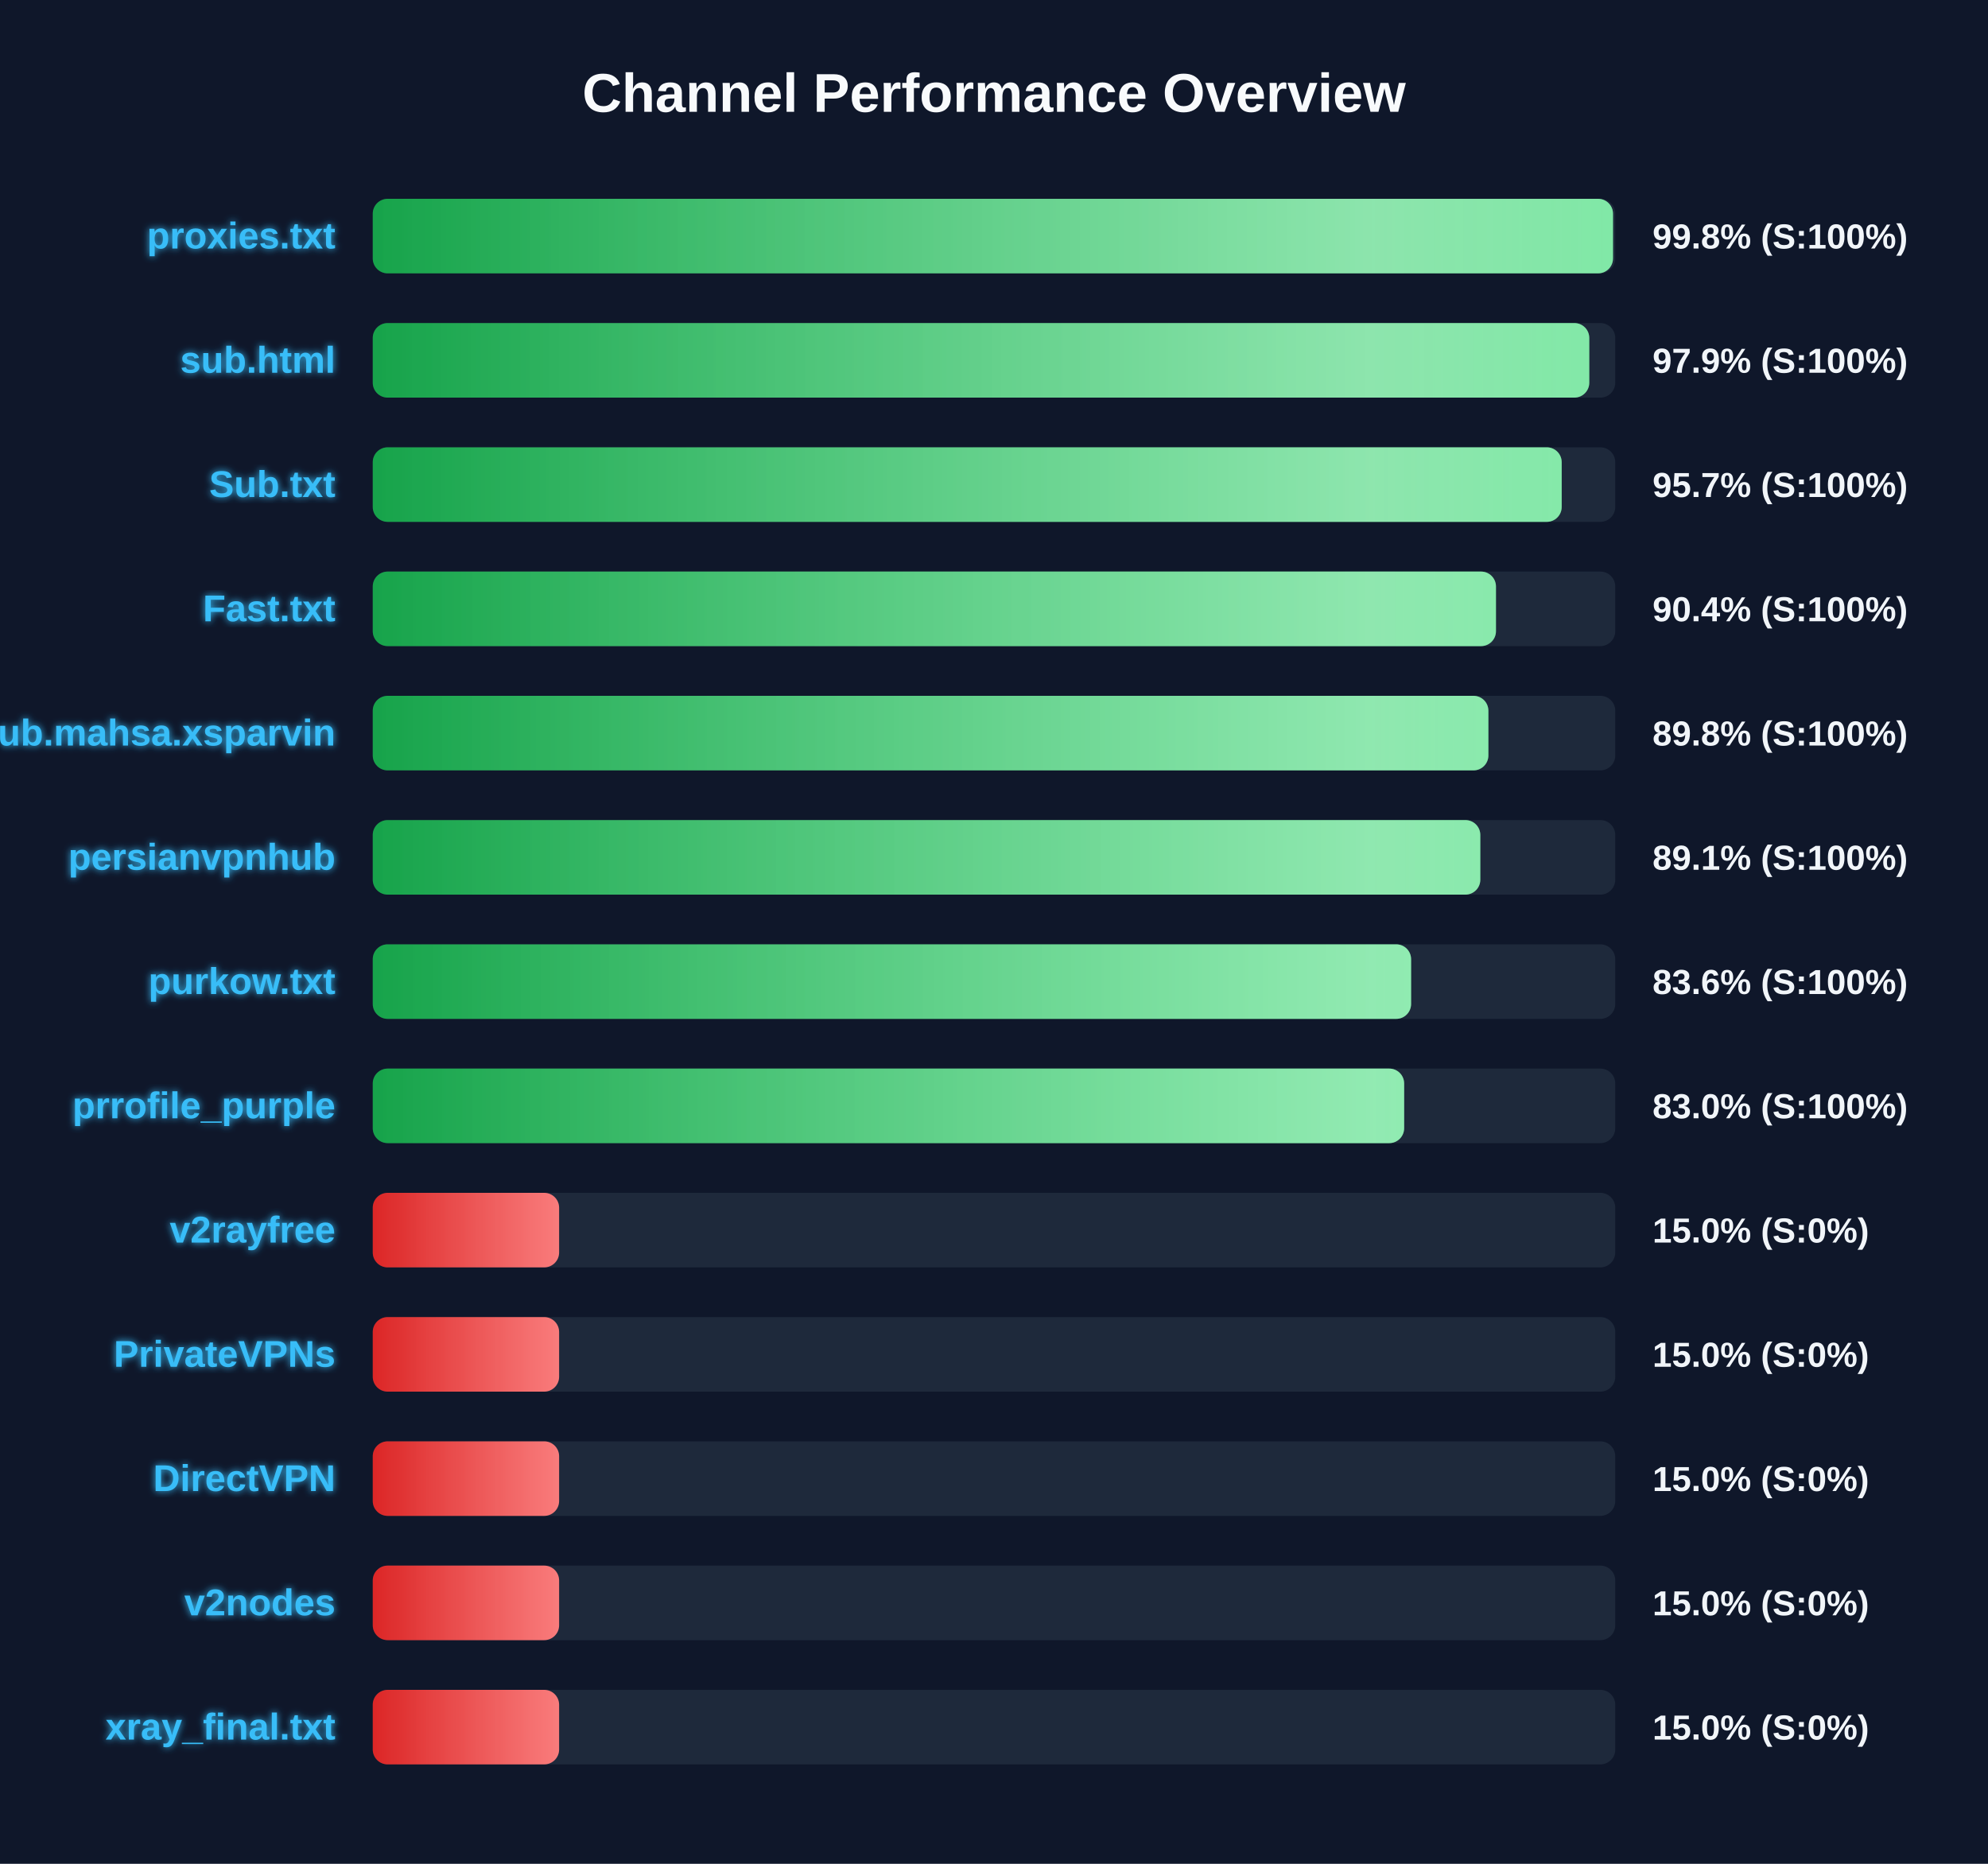
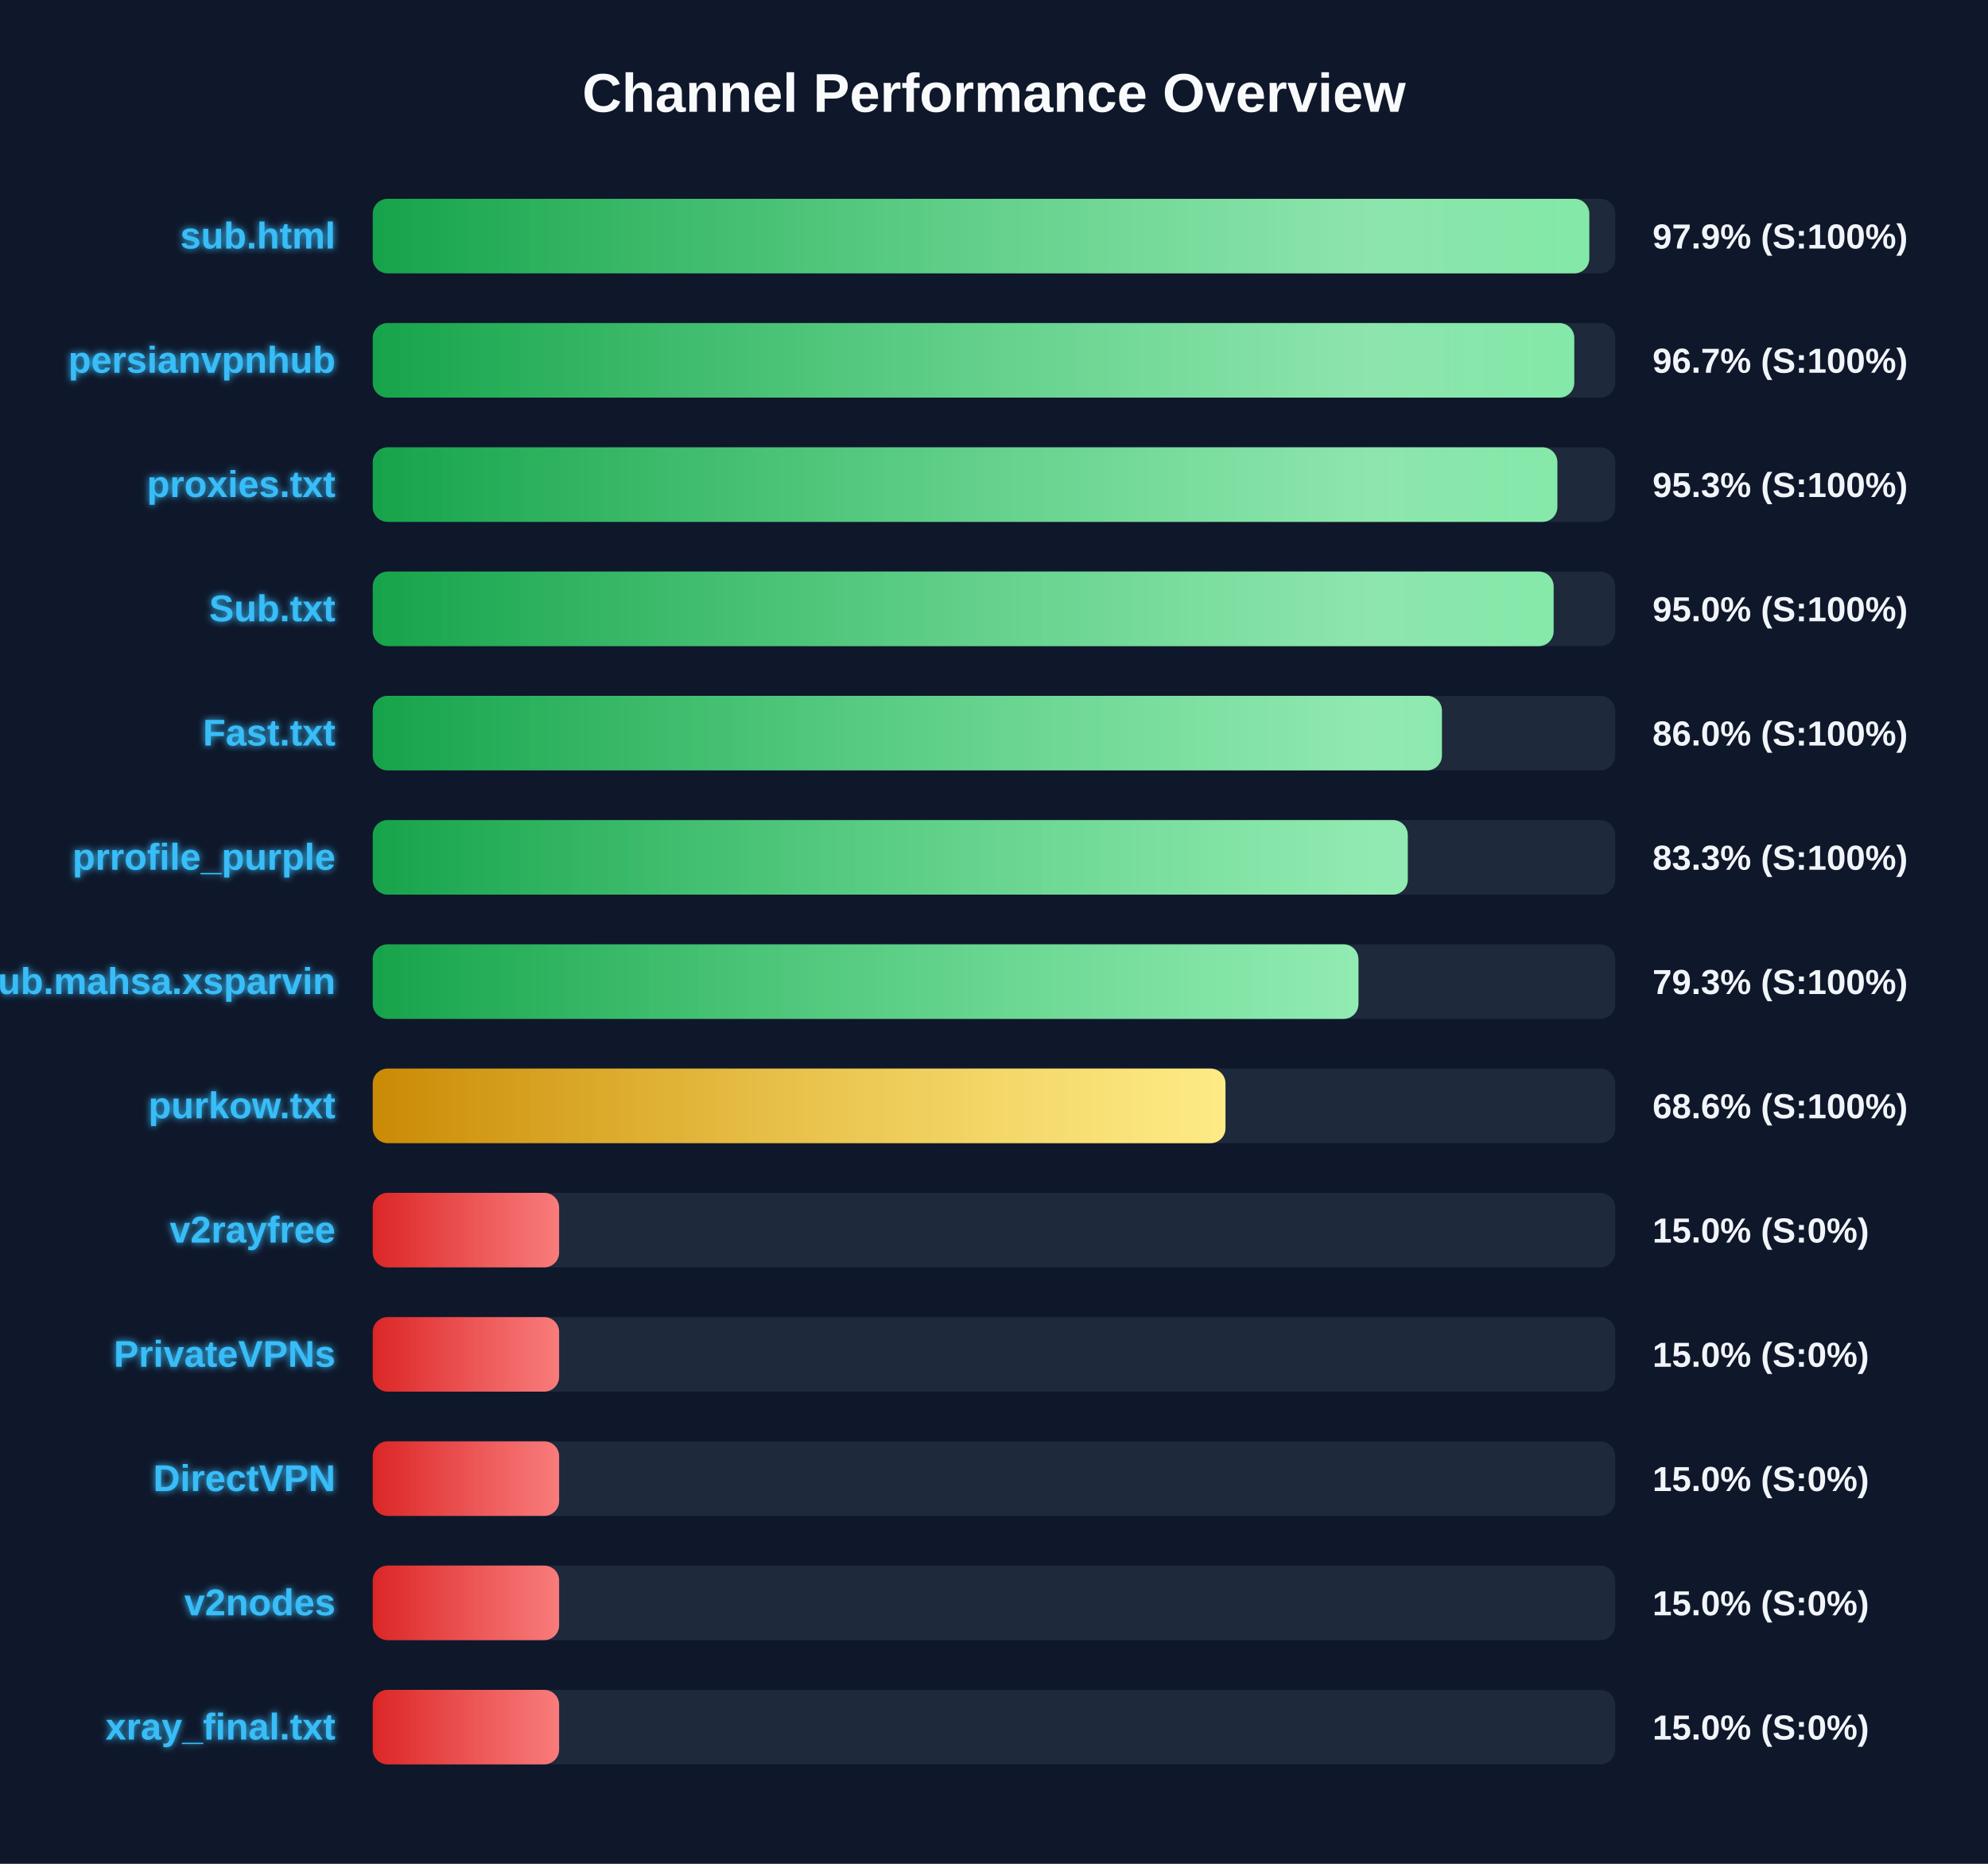
<svg xmlns="http://www.w3.org/2000/svg" width="800" height="750" version="1.1">
  <defs>
    <linearGradient id="grad-green" x1="0%" y1="0%" x2="100%" y2="0%">
      <stop offset="0%" stop-color="#16a34a" />
      <stop offset="100%" stop-color="#4ade80" />
    </linearGradient>
    <linearGradient id="grad-yellow" x1="0%" y1="0%" x2="100%" y2="0%">
      <stop offset="0%" stop-color="#ca8a04" />
      <stop offset="100%" stop-color="#fde047" />
    </linearGradient>
    <linearGradient id="grad-red" x1="0%" y1="0%" x2="100%" y2="0%">
      <stop offset="0%" stop-color="#dc2626" />
      <stop offset="100%" stop-color="#f87171" />
    </linearGradient>
    <linearGradient id="shimmer" x1="0%" y1="0%" x2="100%" y2="0%">
      <stop offset="0%" stop-color="rgba(255,255,255,0)" />
      <stop offset="50%" stop-color="rgba(255,255,255,0.4)" />
      <stop offset="100%" stop-color="rgba(255,255,255,0)" />
    </linearGradient>
    <filter id="glow" x="-20%" y="-20%" width="140%" height="140%">
      <feGaussianBlur stdDeviation="1.5" result="blur" />
      <feComposite in="SourceGraphic" in2="blur" operator="over" />
    </filter>
  </defs>
  <style>
        .bg-rect { fill: #0f172a; }
        .title { font: bold 22px 'Segoe UI', Arial, sans-serif; fill: #f8fafc; }
        .row { font: bold 15px 'Segoe UI', Arial, sans-serif; fill: #38bdf8; filter: url(#glow); }
        .score { font: bold 14px 'Segoe UI', Arial, sans-serif; fill: #f1f5f9; }
        @keyframes shimmer-anim {
            0% { transform: translateX(-100%); }
            100% { transform: translateX(200%); }
        }
        .shimmer-rect {
            animation: shimmer-anim 2.5s infinite linear;
        }
    </style>
  <rect width="100%" height="100%" class="bg-rect" />
  <text x="400" y="45" text-anchor="middle" class="title">Channel Performance Overview</text>
  <rect x="150" y="80" width="500" height="30" fill="#1e293b" rx="6" />
  <clipPath id="clip-0">
-     <rect x="150" y="80" width="499.1" height="30" rx="6" />
+     <rect x="150" y="80" width="489.55" height="30" rx="6" />
  </clipPath>
-   <rect x="150" y="80" width="499.1" height="30" fill="url(#grad-green)" rx="6" />
+   <rect x="150" y="80" width="489.55" height="30" fill="url(#grad-green)" rx="6" />
  <g clip-path="url(#clip-0)">
    <rect x="150" y="80" width="100%" height="30" fill="url(#shimmer)" class="shimmer-rect" />
  </g>
-   <text x="135" y="100" text-anchor="end" class="row">proxies.txt</text>
-   <text x="665" y="100" text-anchor="start" class="score">99.8% (S:100%)</text>
+   <text x="135" y="100" text-anchor="end" class="row">sub.html</text>
+   <text x="665" y="100" text-anchor="start" class="score">97.9% (S:100%)</text>
  <rect x="150" y="130" width="500" height="30" fill="#1e293b" rx="6" />
  <clipPath id="clip-1">
-     <rect x="150" y="130" width="489.55" height="30" rx="6" />
+     <rect x="150" y="130" width="483.5" height="30" rx="6" />
  </clipPath>
-   <rect x="150" y="130" width="489.55" height="30" fill="url(#grad-green)" rx="6" />
+   <rect x="150" y="130" width="483.5" height="30" fill="url(#grad-green)" rx="6" />
  <g clip-path="url(#clip-1)">
    <rect x="150" y="130" width="100%" height="30" fill="url(#shimmer)" class="shimmer-rect" />
  </g>
-   <text x="135" y="150" text-anchor="end" class="row">sub.html</text>
-   <text x="665" y="150" text-anchor="start" class="score">97.9% (S:100%)</text>
+   <text x="135" y="150" text-anchor="end" class="row">persianvpnhub</text>
+   <text x="665" y="150" text-anchor="start" class="score">96.7% (S:100%)</text>
  <rect x="150" y="180" width="500" height="30" fill="#1e293b" rx="6" />
  <clipPath id="clip-2">
-     <rect x="150" y="180" width="478.45" height="30" rx="6" />
+     <rect x="150" y="180" width="476.7" height="30" rx="6" />
  </clipPath>
-   <rect x="150" y="180" width="478.45" height="30" fill="url(#grad-green)" rx="6" />
+   <rect x="150" y="180" width="476.7" height="30" fill="url(#grad-green)" rx="6" />
  <g clip-path="url(#clip-2)">
    <rect x="150" y="180" width="100%" height="30" fill="url(#shimmer)" class="shimmer-rect" />
  </g>
-   <text x="135" y="200" text-anchor="end" class="row">Sub.txt</text>
-   <text x="665" y="200" text-anchor="start" class="score">95.7% (S:100%)</text>
+   <text x="135" y="200" text-anchor="end" class="row">proxies.txt</text>
+   <text x="665" y="200" text-anchor="start" class="score">95.3% (S:100%)</text>
  <rect x="150" y="230" width="500" height="30" fill="#1e293b" rx="6" />
  <clipPath id="clip-3">
-     <rect x="150" y="230" width="452.0" height="30" rx="6" />
+     <rect x="150" y="230" width="475.2" height="30" rx="6" />
  </clipPath>
-   <rect x="150" y="230" width="452.0" height="30" fill="url(#grad-green)" rx="6" />
+   <rect x="150" y="230" width="475.2" height="30" fill="url(#grad-green)" rx="6" />
  <g clip-path="url(#clip-3)">
    <rect x="150" y="230" width="100%" height="30" fill="url(#shimmer)" class="shimmer-rect" />
  </g>
-   <text x="135" y="250" text-anchor="end" class="row">Fast.txt</text>
-   <text x="665" y="250" text-anchor="start" class="score">90.4% (S:100%)</text>
+   <text x="135" y="250" text-anchor="end" class="row">Sub.txt</text>
+   <text x="665" y="250" text-anchor="start" class="score">95.0% (S:100%)</text>
  <rect x="150" y="280" width="500" height="30" fill="#1e293b" rx="6" />
  <clipPath id="clip-4">
-     <rect x="150" y="280" width="448.95" height="30" rx="6" />
+     <rect x="150" y="280" width="430.25" height="30" rx="6" />
  </clipPath>
-   <rect x="150" y="280" width="448.95" height="30" fill="url(#grad-green)" rx="6" />
+   <rect x="150" y="280" width="430.25" height="30" fill="url(#grad-green)" rx="6" />
  <g clip-path="url(#clip-4)">
    <rect x="150" y="280" width="100%" height="30" fill="url(#shimmer)" class="shimmer-rect" />
  </g>
-   <text x="135" y="300" text-anchor="end" class="row">Sub.mahsa.xsparvin</text>
-   <text x="665" y="300" text-anchor="start" class="score">89.8% (S:100%)</text>
+   <text x="135" y="300" text-anchor="end" class="row">Fast.txt</text>
+   <text x="665" y="300" text-anchor="start" class="score">86.0% (S:100%)</text>
  <rect x="150" y="330" width="500" height="30" fill="#1e293b" rx="6" />
  <clipPath id="clip-5">
-     <rect x="150" y="330" width="445.7" height="30" rx="6" />
+     <rect x="150" y="330" width="416.5" height="30" rx="6" />
  </clipPath>
-   <rect x="150" y="330" width="445.7" height="30" fill="url(#grad-green)" rx="6" />
+   <rect x="150" y="330" width="416.5" height="30" fill="url(#grad-green)" rx="6" />
  <g clip-path="url(#clip-5)">
    <rect x="150" y="330" width="100%" height="30" fill="url(#shimmer)" class="shimmer-rect" />
  </g>
-   <text x="135" y="350" text-anchor="end" class="row">persianvpnhub</text>
-   <text x="665" y="350" text-anchor="start" class="score">89.1% (S:100%)</text>
+   <text x="135" y="350" text-anchor="end" class="row">prrofile_purple</text>
+   <text x="665" y="350" text-anchor="start" class="score">83.3% (S:100%)</text>
  <rect x="150" y="380" width="500" height="30" fill="#1e293b" rx="6" />
  <clipPath id="clip-6">
-     <rect x="150" y="380" width="417.85" height="30" rx="6" />
+     <rect x="150" y="380" width="396.65" height="30" rx="6" />
  </clipPath>
-   <rect x="150" y="380" width="417.85" height="30" fill="url(#grad-green)" rx="6" />
+   <rect x="150" y="380" width="396.65" height="30" fill="url(#grad-green)" rx="6" />
  <g clip-path="url(#clip-6)">
    <rect x="150" y="380" width="100%" height="30" fill="url(#shimmer)" class="shimmer-rect" />
  </g>
-   <text x="135" y="400" text-anchor="end" class="row">purkow.txt</text>
-   <text x="665" y="400" text-anchor="start" class="score">83.6% (S:100%)</text>
+   <text x="135" y="400" text-anchor="end" class="row">Sub.mahsa.xsparvin</text>
+   <text x="665" y="400" text-anchor="start" class="score">79.3% (S:100%)</text>
  <rect x="150" y="430" width="500" height="30" fill="#1e293b" rx="6" />
  <clipPath id="clip-7">
-     <rect x="150" y="430" width="415.05" height="30" rx="6" />
+     <rect x="150" y="430" width="343.15" height="30" rx="6" />
  </clipPath>
-   <rect x="150" y="430" width="415.05" height="30" fill="url(#grad-green)" rx="6" />
+   <rect x="150" y="430" width="343.15" height="30" fill="url(#grad-yellow)" rx="6" />
  <g clip-path="url(#clip-7)">
    <rect x="150" y="430" width="100%" height="30" fill="url(#shimmer)" class="shimmer-rect" />
  </g>
-   <text x="135" y="450" text-anchor="end" class="row">prrofile_purple</text>
-   <text x="665" y="450" text-anchor="start" class="score">83.0% (S:100%)</text>
+   <text x="135" y="450" text-anchor="end" class="row">purkow.txt</text>
+   <text x="665" y="450" text-anchor="start" class="score">68.6% (S:100%)</text>
  <rect x="150" y="480" width="500" height="30" fill="#1e293b" rx="6" />
  <clipPath id="clip-8">
    <rect x="150" y="480" width="75.0" height="30" rx="6" />
  </clipPath>
  <rect x="150" y="480" width="75.0" height="30" fill="url(#grad-red)" rx="6" />
  <g clip-path="url(#clip-8)">
    <rect x="150" y="480" width="100%" height="30" fill="url(#shimmer)" class="shimmer-rect" />
  </g>
  <text x="135" y="500" text-anchor="end" class="row">v2rayfree</text>
  <text x="665" y="500" text-anchor="start" class="score">15.0% (S:0%)</text>
  <rect x="150" y="530" width="500" height="30" fill="#1e293b" rx="6" />
  <clipPath id="clip-9">
    <rect x="150" y="530" width="75.0" height="30" rx="6" />
  </clipPath>
  <rect x="150" y="530" width="75.0" height="30" fill="url(#grad-red)" rx="6" />
  <g clip-path="url(#clip-9)">
    <rect x="150" y="530" width="100%" height="30" fill="url(#shimmer)" class="shimmer-rect" />
  </g>
  <text x="135" y="550" text-anchor="end" class="row">PrivateVPNs</text>
  <text x="665" y="550" text-anchor="start" class="score">15.0% (S:0%)</text>
  <rect x="150" y="580" width="500" height="30" fill="#1e293b" rx="6" />
  <clipPath id="clip-10">
    <rect x="150" y="580" width="75.0" height="30" rx="6" />
  </clipPath>
  <rect x="150" y="580" width="75.0" height="30" fill="url(#grad-red)" rx="6" />
  <g clip-path="url(#clip-10)">
    <rect x="150" y="580" width="100%" height="30" fill="url(#shimmer)" class="shimmer-rect" />
  </g>
  <text x="135" y="600" text-anchor="end" class="row">DirectVPN</text>
  <text x="665" y="600" text-anchor="start" class="score">15.0% (S:0%)</text>
  <rect x="150" y="630" width="500" height="30" fill="#1e293b" rx="6" />
  <clipPath id="clip-11">
    <rect x="150" y="630" width="75.0" height="30" rx="6" />
  </clipPath>
  <rect x="150" y="630" width="75.0" height="30" fill="url(#grad-red)" rx="6" />
  <g clip-path="url(#clip-11)">
    <rect x="150" y="630" width="100%" height="30" fill="url(#shimmer)" class="shimmer-rect" />
  </g>
  <text x="135" y="650" text-anchor="end" class="row">v2nodes</text>
  <text x="665" y="650" text-anchor="start" class="score">15.0% (S:0%)</text>
  <rect x="150" y="680" width="500" height="30" fill="#1e293b" rx="6" />
  <clipPath id="clip-12">
    <rect x="150" y="680" width="75.0" height="30" rx="6" />
  </clipPath>
  <rect x="150" y="680" width="75.0" height="30" fill="url(#grad-red)" rx="6" />
  <g clip-path="url(#clip-12)">
    <rect x="150" y="680" width="100%" height="30" fill="url(#shimmer)" class="shimmer-rect" />
  </g>
  <text x="135" y="700" text-anchor="end" class="row">xray_final.txt</text>
  <text x="665" y="700" text-anchor="start" class="score">15.0% (S:0%)</text>
</svg>
